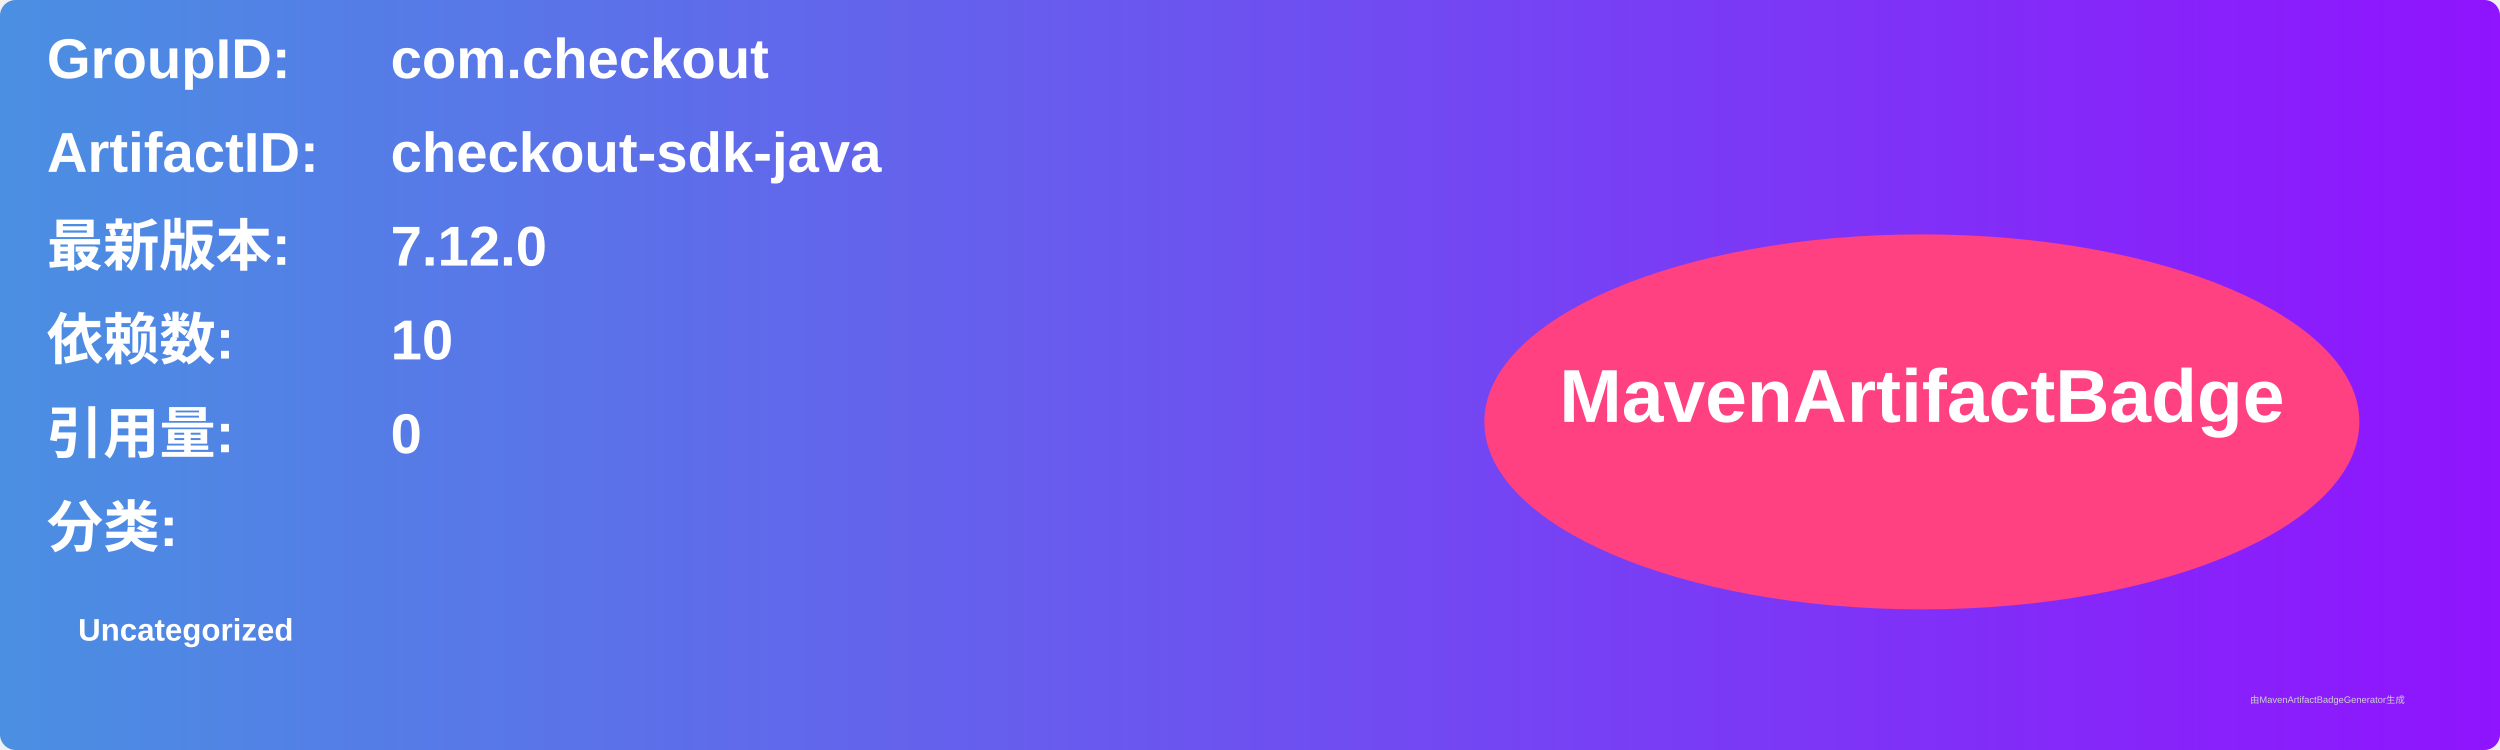
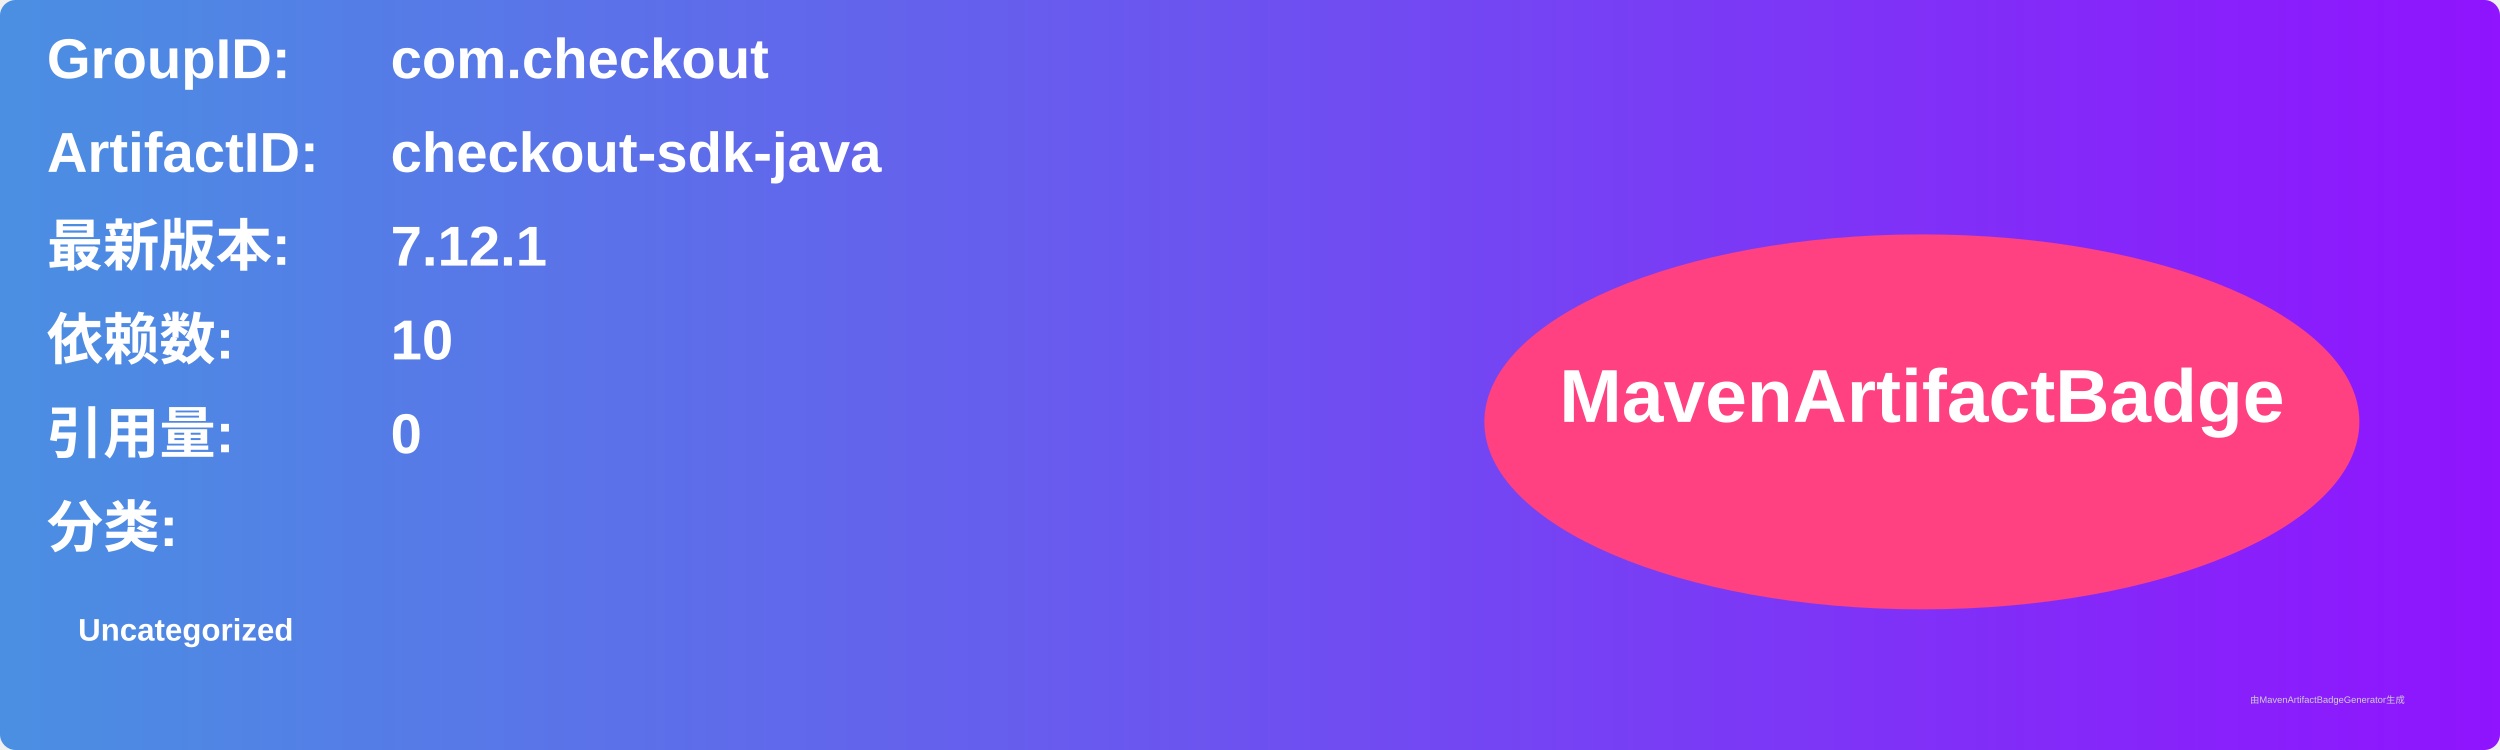
<svg xmlns="http://www.w3.org/2000/svg" width="800" height="240" viewBox="0 0 800 240">
  <linearGradient id="grad" x1="0%" y1="0%" x2="100%" y2="0%">
    <stop offset="0%" stop-color="#4a90e2" />
    <stop offset="100%" stop-color="#9013fe" />
  </linearGradient>
  <rect width="100%" height="100%" rx="5" ry="5" fill="url(#grad)" />
  <g transform="translate(15, 15)">
    <text x="0" y="10" font-family="Arial" font-size="18" fill="white" font-weight="bold" width="260">GroupID:</text>
    <text x="110" y="10" font-family="Arial" font-size="18" fill="white" font-weight="bold" width="460">com.checkout</text>
    <text x="0" y="40" font-family="Arial" font-size="18" fill="white" font-weight="bold" width="260">ArtifactID:</text>
    <text x="110" y="40" font-family="Arial" font-size="18" fill="white" font-weight="bold" width="460">checkout-sdk-java</text>
    <text x="0" y="70" font-family="Arial" font-size="18" fill="white" font-weight="bold">最新版本:</text>
    <text x="110" y="70" font-family="Arial" font-size="18" fill="white" font-weight="bold">
-       <tspan font-weight="bold">7.12.0</tspan>
+       <tspan font-weight="bold">7.12.1</tspan>
    </text>
    <text x="0" y="100" font-family="Arial" font-size="18" fill="white" font-weight="bold">依赖数: </text>
    <text x="110" y="100" font-family="Arial" font-size="18" fill="white">
      <tspan font-weight="bold">10</tspan>
    </text>
    <text x="0" y="130" font-family="Arial" font-size="18" fill="white" font-weight="bold">引用量: </text>
    <text x="110" y="130" font-family="Arial" font-size="18" fill="white">
      <tspan font-weight="bold">0</tspan>
    </text>
    <text x="0" y="160" font-family="Arial" font-size="18" fill="white" font-weight="bold">分类:</text>
    <text x="10" y="190" font-family="Arial" font-size="10" fill="white">
      <tspan font-weight="bold">Uncategorized</tspan>
    </text>
    <ellipse cx="600" cy="120" rx="140" ry="60" fill="#ff4081" />
    <text x="600" y="120" text-anchor="middle" font-family="Arial" font-size="24" fill="white" font-weight="bold">MavenArtifactBadge</text>
  </g>
  <text x="720" y="225" font-family="Arial" font-size="3" fill="#d0d0d0">由MavenArtifactBadgeGenerator生成</text>
</svg>
